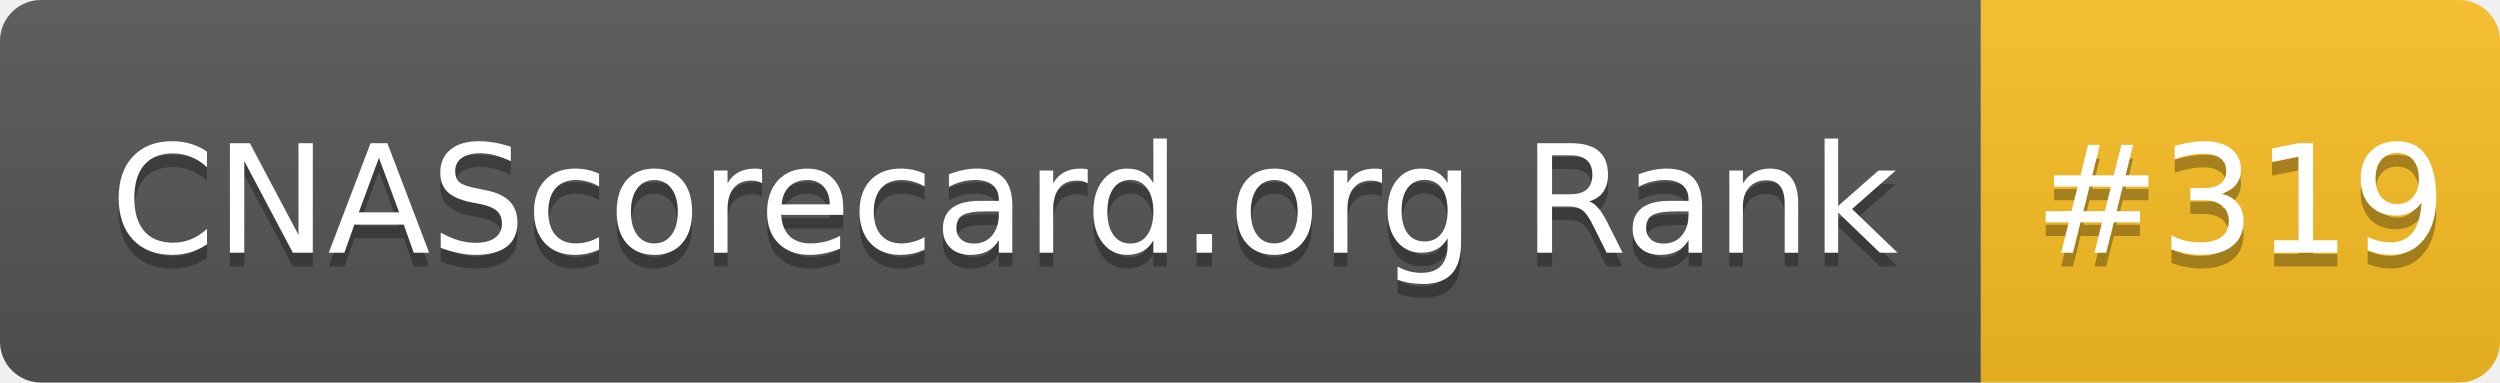
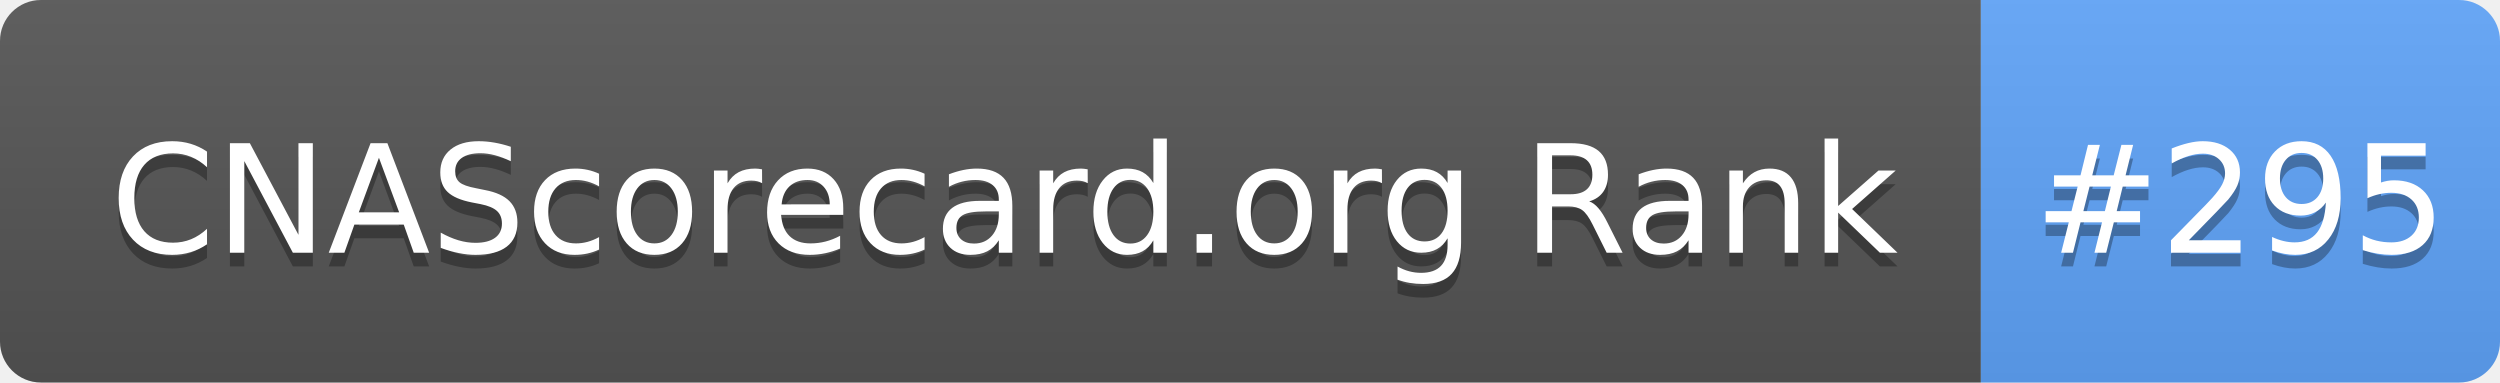
- <svg xmlns="http://www.w3.org/2000/svg" width="183" height="28" role="img" aria-label="CNAScorecard.org Rank: #319">
+ <svg xmlns="http://www.w3.org/2000/svg" width="183" height="28" role="img" aria-label="CNAScorecard.org Rank: #295">
  <linearGradient id="s" x2="0" y2="100%">
    <stop offset="0" stop-color="#bbb" stop-opacity=".1" />
    <stop offset="1" stop-opacity=".1" />
  </linearGradient>
  <clipPath id="r">
    <rect width="183" height="28" rx="3" fill="#fff" />
  </clipPath>
  <g clip-path="url(#r)">
    <rect width="145" height="28" fill="#555" />
-     <rect x="145" width="38" height="28" fill="#FBBF24" />
+     <rect x="145" width="38" height="28" fill="#60A5FA" />
    <rect width="183" height="28" fill="url(#s)" />
  </g>
  <g fill="#fff" text-anchor="middle" font-family="Verdana,Geneva,DejaVu Sans,sans-serif" text-rendering="geometricPrecision" font-size="110">
    <text aria-hidden="true" x="735" y="195" fill="#010101" fill-opacity=".3" transform="scale(.1)" textLength="1350">CNAScorecard.org Rank</text>
    <text x="735" y="185" transform="scale(.1)" fill="#fff" textLength="1350">CNAScorecard.org Rank</text>
-     <text aria-hidden="true" x="1640" y="195" fill="#010101" fill-opacity=".3" transform="scale(.1)" textLength="280">#319</text>
-     <text x="1640" y="185" transform="scale(.1)" fill="#fff" textLength="280">#319</text>
+     <text aria-hidden="true" x="1640" y="195" fill="#010101" fill-opacity=".3" transform="scale(.1)" textLength="280">#295</text>
+     <text x="1640" y="185" transform="scale(.1)" fill="#fff" textLength="280">#295</text>
  </g>
</svg>
